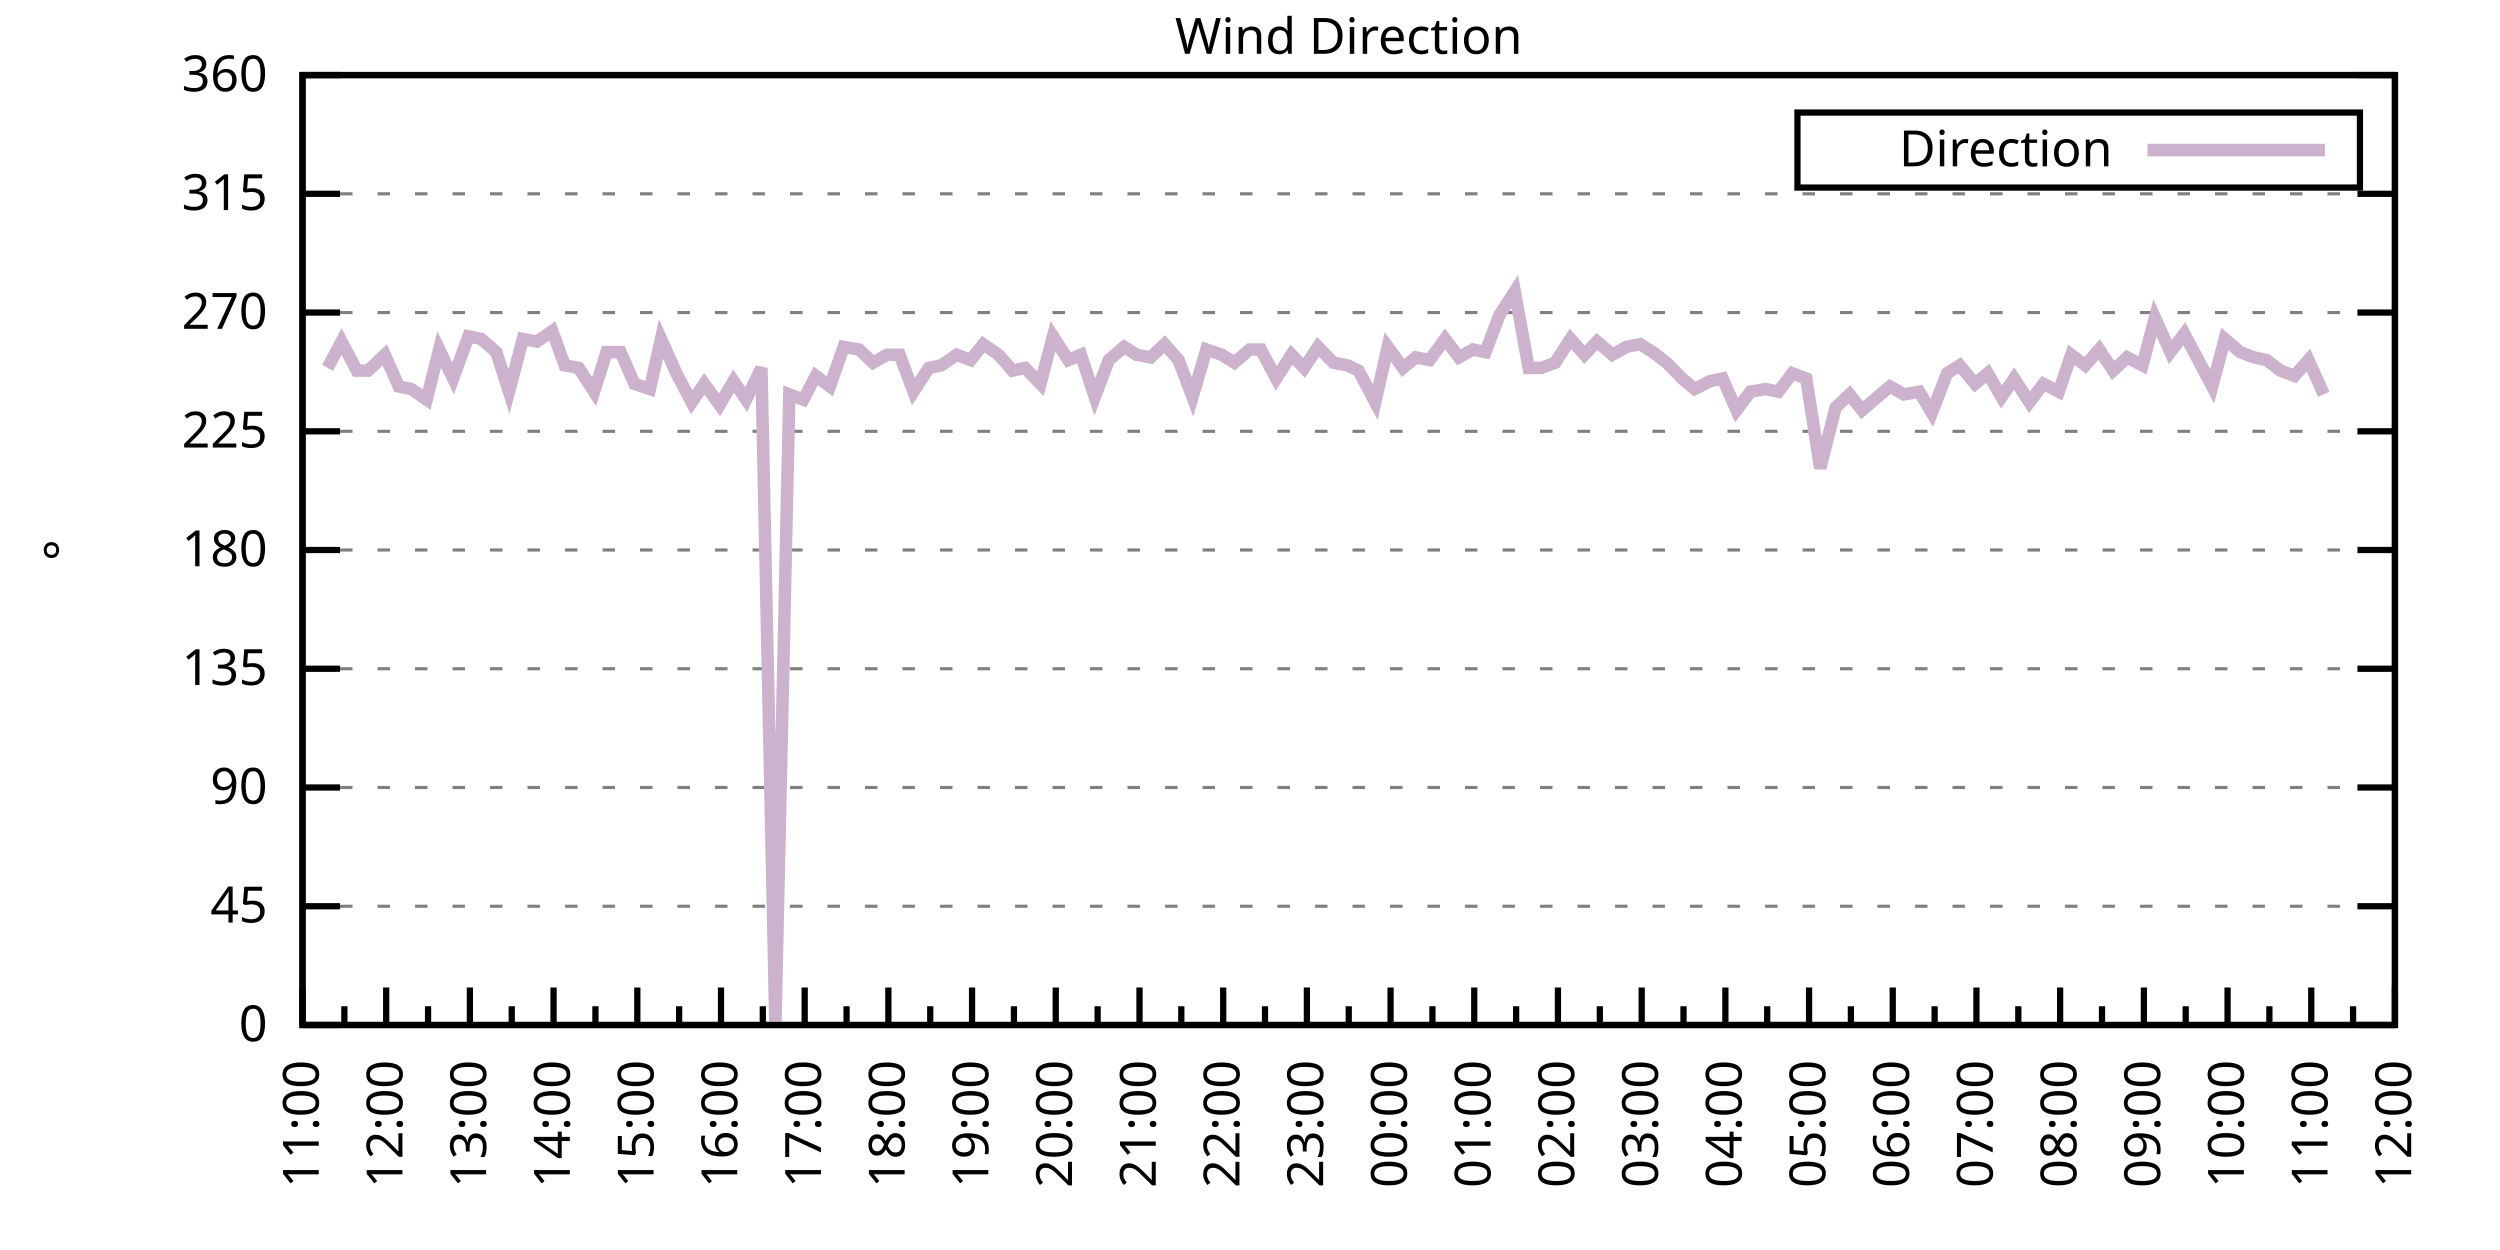
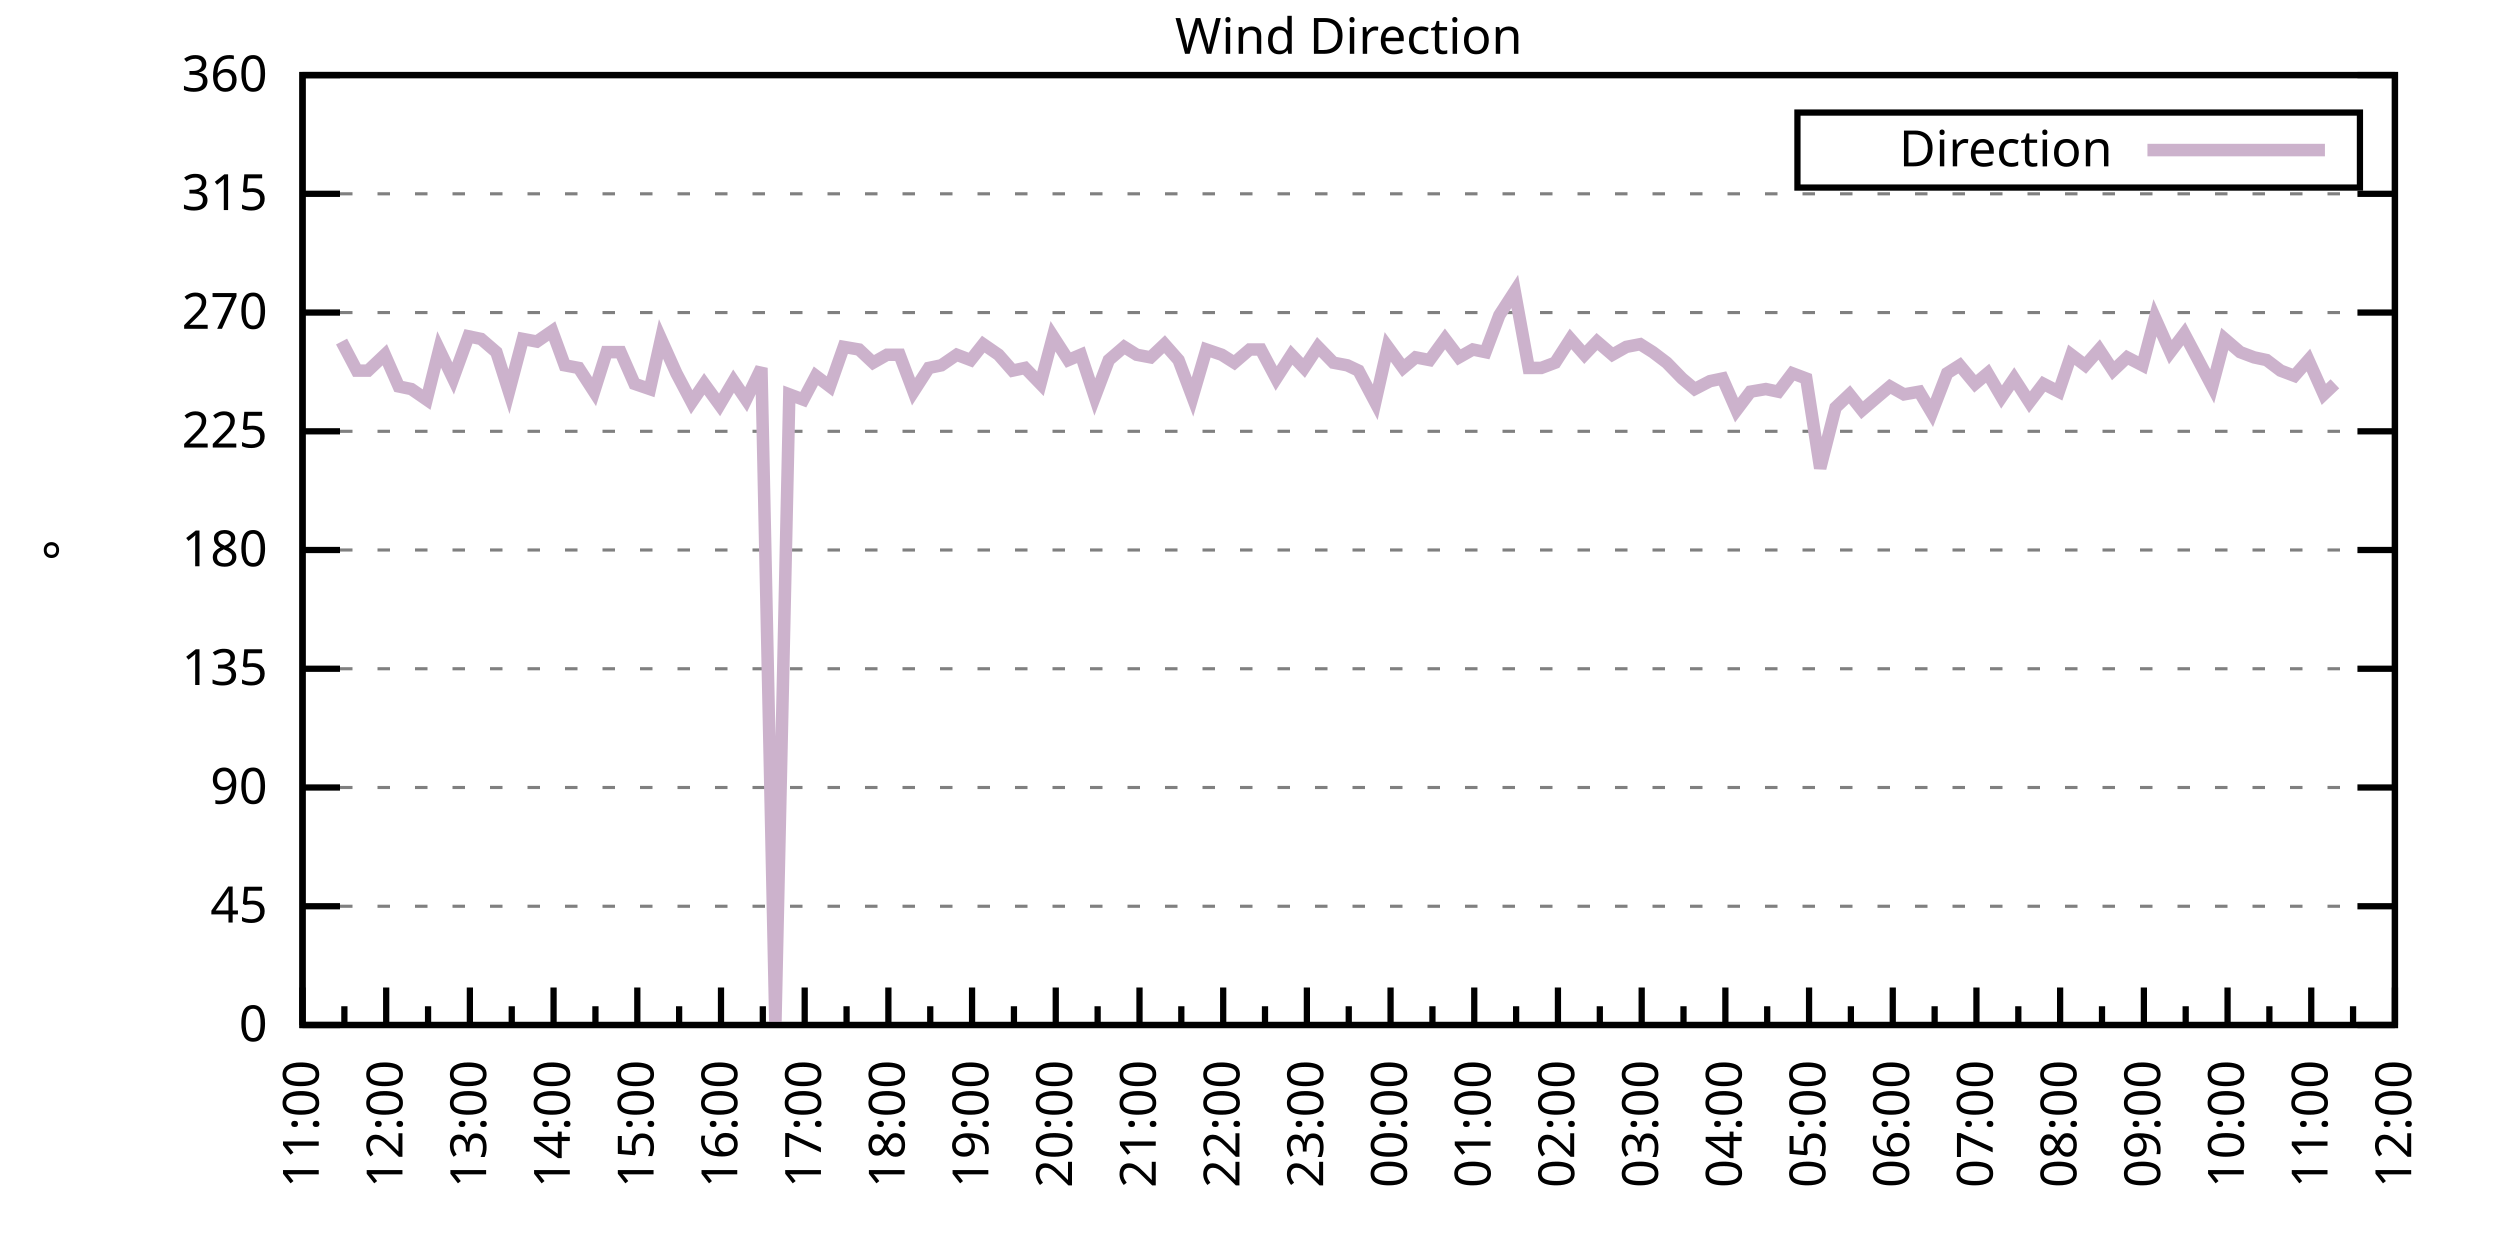
<svg xmlns="http://www.w3.org/2000/svg" xmlns:xlink="http://www.w3.org/1999/xlink" width="400" height="200" viewBox="0 0 400 200">
  <g id="gnuplot_canvas">
    <rect x="0" y="0" width="400" height="200" fill="none" />
    <defs>
      <circle id="gpDot" r="0.5" stroke-width="0.5" stroke="currentColor" />
      <path id="gpPt0" stroke-width="0.333" stroke="currentColor" d="M-1,0 h2 M0,-1 v2" />
      <path id="gpPt1" stroke-width="0.333" stroke="currentColor" d="M-1,-1 L1,1 M1,-1 L-1,1" />
      <path id="gpPt2" stroke-width="0.333" stroke="currentColor" d="M-1,0 L1,0 M0,-1 L0,1 M-1,-1 L1,1 M-1,1 L1,-1" />
      <rect id="gpPt3" stroke-width="0.333" stroke="currentColor" x="-1" y="-1" width="2" height="2" />
      <rect id="gpPt4" stroke-width="0.333" stroke="currentColor" fill="currentColor" x="-1" y="-1" width="2" height="2" />
      <circle id="gpPt5" stroke-width="0.333" stroke="currentColor" cx="0" cy="0" r="1" />
      <use xlink:href="#gpPt5" id="gpPt6" fill="currentColor" stroke="none" />
      <path id="gpPt7" stroke-width="0.333" stroke="currentColor" d="M0,-1.33 L-1.33,0.67 L1.33,0.67 z" />
      <use xlink:href="#gpPt7" id="gpPt8" fill="currentColor" stroke="none" />
      <use xlink:href="#gpPt7" id="gpPt9" stroke="currentColor" transform="rotate(180)" />
      <use xlink:href="#gpPt9" id="gpPt10" fill="currentColor" stroke="none" />
      <use xlink:href="#gpPt3" id="gpPt11" stroke="currentColor" transform="rotate(45)" />
      <use xlink:href="#gpPt11" id="gpPt12" fill="currentColor" stroke="none" />
      <path id="gpPt13" stroke-width="0.333" stroke="currentColor" d="M0,1.330 L1.265,0.411 L0.782,-1.067 L-0.782,-1.076 L-1.265,0.411 z" />
      <use xlink:href="#gpPt13" id="gpPt14" fill="currentColor" stroke="none" />
      <filter id="textbox" filterUnits="objectBoundingBox" x="0" y="0" height="1" width="1">
        <feFlood flood-color="white" flood-opacity="1" result="bgnd" />
        <feComposite in="SourceGraphic" in2="bgnd" operator="atop" />
      </filter>
      <filter id="greybox" filterUnits="objectBoundingBox" x="0" y="0" height="1" width="1">
        <feFlood flood-color="lightgrey" flood-opacity="1" result="grey" />
        <feComposite in="SourceGraphic" in2="grey" operator="atop" />
      </filter>
    </defs>
    <g fill="none" color="white" stroke="currentColor" stroke-width="1.00" stroke-linecap="butt" stroke-linejoin="miter">
</g>
    <g fill="none" color="black" stroke="currentColor" stroke-width="1.00" stroke-linecap="butt" stroke-linejoin="miter">
      <g stroke="none" shape-rendering="crispEdges">
        <polygon fill="rgb(255, 255, 255)" points="48.40,164.00 383.18,164.00 383.18,12.02 48.40,12.02 " />
      </g>
    </g>
    <g fill="none" color="black" stroke="currentColor" stroke-width="1.00" stroke-linecap="butt" stroke-linejoin="miter">
</g>
    <g fill="none" color="black" stroke="black" stroke-width="0.50" stroke-linecap="butt" stroke-linejoin="miter">
</g>
    <g fill="none" color="gray" stroke="currentColor" stroke-width="0.50" stroke-linecap="butt" stroke-linejoin="miter">
      <path stroke="gray" stroke-dasharray="2,4" class="gridline" d="M48.40,164.00 L383.19,164.00  " />
    </g>
    <g fill="none" color="gray" stroke="gray" stroke-width="1.00" stroke-linecap="butt" stroke-linejoin="miter">
</g>
    <g fill="none" color="black" stroke="currentColor" stroke-width="1.00" stroke-linecap="butt" stroke-linejoin="miter">
      <path stroke="black" d="M48.40,164.00 L54.40,164.00 M383.19,164.00 L377.19,164.00  " />
      <g transform="translate(42.80,166.60)" stroke="none" fill="black" font-family="Sans" font-size="8.00" text-anchor="end">
        <text>
          <tspan font-family="Sans"> 0</tspan>
        </text>
      </g>
    </g>
    <g fill="none" color="black" stroke="currentColor" stroke-width="1.00" stroke-linecap="butt" stroke-linejoin="miter">
</g>
    <g fill="none" color="black" stroke="black" stroke-width="0.50" stroke-linecap="butt" stroke-linejoin="miter">
</g>
    <g fill="none" color="gray" stroke="currentColor" stroke-width="0.50" stroke-linecap="butt" stroke-linejoin="miter">
      <path stroke="gray" stroke-dasharray="2,4" class="gridline" d="M48.40,145.00 L383.19,145.00  " />
    </g>
    <g fill="none" color="gray" stroke="gray" stroke-width="1.00" stroke-linecap="butt" stroke-linejoin="miter">
</g>
    <g fill="none" color="black" stroke="currentColor" stroke-width="1.00" stroke-linecap="butt" stroke-linejoin="miter">
      <path stroke="black" d="M48.40,145.00 L54.40,145.00 M383.19,145.00 L377.19,145.00  " />
      <g transform="translate(42.80,147.60)" stroke="none" fill="black" font-family="Sans" font-size="8.00" text-anchor="end">
        <text>
          <tspan font-family="Sans"> 45</tspan>
        </text>
      </g>
    </g>
    <g fill="none" color="black" stroke="currentColor" stroke-width="1.00" stroke-linecap="butt" stroke-linejoin="miter">
</g>
    <g fill="none" color="black" stroke="black" stroke-width="0.50" stroke-linecap="butt" stroke-linejoin="miter">
</g>
    <g fill="none" color="gray" stroke="currentColor" stroke-width="0.50" stroke-linecap="butt" stroke-linejoin="miter">
      <path stroke="gray" stroke-dasharray="2,4" class="gridline" d="M48.40,126.00 L383.19,126.00  " />
    </g>
    <g fill="none" color="gray" stroke="gray" stroke-width="1.00" stroke-linecap="butt" stroke-linejoin="miter">
</g>
    <g fill="none" color="black" stroke="currentColor" stroke-width="1.00" stroke-linecap="butt" stroke-linejoin="miter">
      <path stroke="black" d="M48.40,126.00 L54.40,126.00 M383.19,126.00 L377.19,126.00  " />
      <g transform="translate(42.80,128.60)" stroke="none" fill="black" font-family="Sans" font-size="8.00" text-anchor="end">
        <text>
          <tspan font-family="Sans"> 90</tspan>
        </text>
      </g>
    </g>
    <g fill="none" color="black" stroke="currentColor" stroke-width="1.00" stroke-linecap="butt" stroke-linejoin="miter">
</g>
    <g fill="none" color="black" stroke="black" stroke-width="0.50" stroke-linecap="butt" stroke-linejoin="miter">
</g>
    <g fill="none" color="gray" stroke="currentColor" stroke-width="0.50" stroke-linecap="butt" stroke-linejoin="miter">
      <path stroke="gray" stroke-dasharray="2,4" class="gridline" d="M48.40,107.00 L383.19,107.00  " />
    </g>
    <g fill="none" color="gray" stroke="gray" stroke-width="1.00" stroke-linecap="butt" stroke-linejoin="miter">
</g>
    <g fill="none" color="black" stroke="currentColor" stroke-width="1.00" stroke-linecap="butt" stroke-linejoin="miter">
      <path stroke="black" d="M48.40,107.00 L54.40,107.00 M383.19,107.00 L377.19,107.00  " />
      <g transform="translate(42.80,109.60)" stroke="none" fill="black" font-family="Sans" font-size="8.00" text-anchor="end">
        <text>
          <tspan font-family="Sans"> 135</tspan>
        </text>
      </g>
    </g>
    <g fill="none" color="black" stroke="currentColor" stroke-width="1.00" stroke-linecap="butt" stroke-linejoin="miter">
</g>
    <g fill="none" color="black" stroke="black" stroke-width="0.50" stroke-linecap="butt" stroke-linejoin="miter">
</g>
    <g fill="none" color="gray" stroke="currentColor" stroke-width="0.50" stroke-linecap="butt" stroke-linejoin="miter">
      <path stroke="gray" stroke-dasharray="2,4" class="gridline" d="M48.40,88.00 L383.19,88.00  " />
    </g>
    <g fill="none" color="gray" stroke="gray" stroke-width="1.00" stroke-linecap="butt" stroke-linejoin="miter">
</g>
    <g fill="none" color="black" stroke="currentColor" stroke-width="1.00" stroke-linecap="butt" stroke-linejoin="miter">
      <path stroke="black" d="M48.40,88.00 L54.40,88.00 M383.19,88.00 L377.19,88.00  " />
      <g transform="translate(42.80,90.60)" stroke="none" fill="black" font-family="Sans" font-size="8.00" text-anchor="end">
        <text>
          <tspan font-family="Sans"> 180</tspan>
        </text>
      </g>
    </g>
    <g fill="none" color="black" stroke="currentColor" stroke-width="1.00" stroke-linecap="butt" stroke-linejoin="miter">
</g>
    <g fill="none" color="black" stroke="black" stroke-width="0.50" stroke-linecap="butt" stroke-linejoin="miter">
</g>
    <g fill="none" color="gray" stroke="currentColor" stroke-width="0.50" stroke-linecap="butt" stroke-linejoin="miter">
      <path stroke="gray" stroke-dasharray="2,4" class="gridline" d="M48.40,69.01 L383.19,69.01  " />
    </g>
    <g fill="none" color="gray" stroke="gray" stroke-width="1.00" stroke-linecap="butt" stroke-linejoin="miter">
</g>
    <g fill="none" color="black" stroke="currentColor" stroke-width="1.00" stroke-linecap="butt" stroke-linejoin="miter">
      <path stroke="black" d="M48.40,69.01 L54.40,69.01 M383.19,69.01 L377.19,69.01  " />
      <g transform="translate(42.80,71.61)" stroke="none" fill="black" font-family="Sans" font-size="8.00" text-anchor="end">
        <text>
          <tspan font-family="Sans"> 225</tspan>
        </text>
      </g>
    </g>
    <g fill="none" color="black" stroke="currentColor" stroke-width="1.00" stroke-linecap="butt" stroke-linejoin="miter">
</g>
    <g fill="none" color="black" stroke="black" stroke-width="0.50" stroke-linecap="butt" stroke-linejoin="miter">
</g>
    <g fill="none" color="gray" stroke="currentColor" stroke-width="0.50" stroke-linecap="butt" stroke-linejoin="miter">
      <path stroke="gray" stroke-dasharray="2,4" class="gridline" d="M48.40,50.01 L383.19,50.01  " />
    </g>
    <g fill="none" color="gray" stroke="gray" stroke-width="1.00" stroke-linecap="butt" stroke-linejoin="miter">
</g>
    <g fill="none" color="black" stroke="currentColor" stroke-width="1.00" stroke-linecap="butt" stroke-linejoin="miter">
      <path stroke="black" d="M48.40,50.01 L54.40,50.01 M383.19,50.01 L377.19,50.01  " />
      <g transform="translate(42.80,52.61)" stroke="none" fill="black" font-family="Sans" font-size="8.00" text-anchor="end">
        <text>
          <tspan font-family="Sans"> 270</tspan>
        </text>
      </g>
    </g>
    <g fill="none" color="black" stroke="currentColor" stroke-width="1.00" stroke-linecap="butt" stroke-linejoin="miter">
</g>
    <g fill="none" color="black" stroke="black" stroke-width="0.50" stroke-linecap="butt" stroke-linejoin="miter">
</g>
    <g fill="none" color="gray" stroke="currentColor" stroke-width="0.50" stroke-linecap="butt" stroke-linejoin="miter">
      <path stroke="gray" stroke-dasharray="2,4" class="gridline" d="M48.40,31.01 L383.19,31.01  " />
    </g>
    <g fill="none" color="gray" stroke="gray" stroke-width="1.00" stroke-linecap="butt" stroke-linejoin="miter">
</g>
    <g fill="none" color="black" stroke="currentColor" stroke-width="1.00" stroke-linecap="butt" stroke-linejoin="miter">
      <path stroke="black" d="M48.40,31.01 L54.40,31.01 M383.19,31.01 L377.19,31.01  " />
      <g transform="translate(42.80,33.61)" stroke="none" fill="black" font-family="Sans" font-size="8.00" text-anchor="end">
        <text>
          <tspan font-family="Sans"> 315</tspan>
        </text>
      </g>
    </g>
    <g fill="none" color="black" stroke="currentColor" stroke-width="1.00" stroke-linecap="butt" stroke-linejoin="miter">
</g>
    <g fill="none" color="black" stroke="black" stroke-width="0.50" stroke-linecap="butt" stroke-linejoin="miter">
</g>
    <g fill="none" color="gray" stroke="currentColor" stroke-width="0.50" stroke-linecap="butt" stroke-linejoin="miter">
      <path stroke="gray" stroke-dasharray="2,4" class="gridline" d="M48.40,12.01 L383.19,12.01  " />
    </g>
    <g fill="none" color="gray" stroke="gray" stroke-width="1.00" stroke-linecap="butt" stroke-linejoin="miter">
</g>
    <g fill="none" color="black" stroke="currentColor" stroke-width="1.00" stroke-linecap="butt" stroke-linejoin="miter">
      <path stroke="black" d="M48.40,12.01 L54.40,12.01 M383.19,12.01 L377.19,12.01  " />
      <g transform="translate(42.80,14.61)" stroke="none" fill="black" font-family="Sans" font-size="8.00" text-anchor="end">
        <text>
          <tspan font-family="Sans"> 360</tspan>
        </text>
      </g>
    </g>
    <g fill="none" color="black" stroke="currentColor" stroke-width="1.00" stroke-linecap="butt" stroke-linejoin="miter">
      <path stroke="black" d="M48.40,164.00 L48.40,158.00  " />
      <g transform="translate(51.00,169.60) rotate(270)" stroke="none" fill="black" font-family="Sans" font-size="8.00" text-anchor="end">
        <text>
          <tspan font-family="Sans">11:00</tspan>
        </text>
      </g>
    </g>
    <g fill="none" color="black" stroke="currentColor" stroke-width="1.00" stroke-linecap="butt" stroke-linejoin="miter">
      <path stroke="black" d="M55.10,164.00 L55.10,161.00 M61.79,164.00 L61.79,158.00  " />
      <g transform="translate(64.39,169.60) rotate(270)" stroke="none" fill="black" font-family="Sans" font-size="8.00" text-anchor="end">
        <text>
          <tspan font-family="Sans">12:00</tspan>
        </text>
      </g>
    </g>
    <g fill="none" color="black" stroke="currentColor" stroke-width="1.00" stroke-linecap="butt" stroke-linejoin="miter">
      <path stroke="black" d="M68.49,164.00 L68.49,161.00 M75.18,164.00 L75.18,158.00  " />
      <g transform="translate(77.78,169.60) rotate(270)" stroke="none" fill="black" font-family="Sans" font-size="8.00" text-anchor="end">
        <text>
          <tspan font-family="Sans">13:00</tspan>
        </text>
      </g>
    </g>
    <g fill="none" color="black" stroke="currentColor" stroke-width="1.00" stroke-linecap="butt" stroke-linejoin="miter">
      <path stroke="black" d="M81.88,164.00 L81.88,161.00 M88.57,164.00 L88.57,158.00  " />
      <g transform="translate(91.17,169.60) rotate(270)" stroke="none" fill="black" font-family="Sans" font-size="8.00" text-anchor="end">
        <text>
          <tspan font-family="Sans">14:00</tspan>
        </text>
      </g>
    </g>
    <g fill="none" color="black" stroke="currentColor" stroke-width="1.00" stroke-linecap="butt" stroke-linejoin="miter">
      <path stroke="black" d="M95.27,164.00 L95.27,161.00 M101.97,164.00 L101.97,158.00  " />
      <g transform="translate(104.57,169.60) rotate(270)" stroke="none" fill="black" font-family="Sans" font-size="8.00" text-anchor="end">
        <text>
          <tspan font-family="Sans">15:00</tspan>
        </text>
      </g>
    </g>
    <g fill="none" color="black" stroke="currentColor" stroke-width="1.00" stroke-linecap="butt" stroke-linejoin="miter">
      <path stroke="black" d="M108.66,164.00 L108.66,161.00 M115.36,164.00 L115.36,158.00  " />
      <g transform="translate(117.96,169.60) rotate(270)" stroke="none" fill="black" font-family="Sans" font-size="8.00" text-anchor="end">
        <text>
          <tspan font-family="Sans">16:00</tspan>
        </text>
      </g>
    </g>
    <g fill="none" color="black" stroke="currentColor" stroke-width="1.00" stroke-linecap="butt" stroke-linejoin="miter">
      <path stroke="black" d="M122.05,164.00 L122.05,161.00 M128.75,164.00 L128.75,158.00  " />
      <g transform="translate(131.35,169.60) rotate(270)" stroke="none" fill="black" font-family="Sans" font-size="8.00" text-anchor="end">
        <text>
          <tspan font-family="Sans">17:00</tspan>
        </text>
      </g>
    </g>
    <g fill="none" color="black" stroke="currentColor" stroke-width="1.00" stroke-linecap="butt" stroke-linejoin="miter">
      <path stroke="black" d="M135.45,164.00 L135.45,161.00 M142.14,164.00 L142.14,158.00  " />
      <g transform="translate(144.74,169.60) rotate(270)" stroke="none" fill="black" font-family="Sans" font-size="8.00" text-anchor="end">
        <text>
          <tspan font-family="Sans">18:00</tspan>
        </text>
      </g>
    </g>
    <g fill="none" color="black" stroke="currentColor" stroke-width="1.00" stroke-linecap="butt" stroke-linejoin="miter">
      <path stroke="black" d="M148.84,164.00 L148.84,161.00 M155.53,164.00 L155.53,158.00  " />
      <g transform="translate(158.13,169.60) rotate(270)" stroke="none" fill="black" font-family="Sans" font-size="8.00" text-anchor="end">
        <text>
          <tspan font-family="Sans">19:00</tspan>
        </text>
      </g>
    </g>
    <g fill="none" color="black" stroke="currentColor" stroke-width="1.00" stroke-linecap="butt" stroke-linejoin="miter">
      <path stroke="black" d="M162.23,164.00 L162.23,161.00 M168.92,164.00 L168.92,158.00  " />
      <g transform="translate(171.52,169.60) rotate(270)" stroke="none" fill="black" font-family="Sans" font-size="8.00" text-anchor="end">
        <text>
          <tspan font-family="Sans">20:00</tspan>
        </text>
      </g>
    </g>
    <g fill="none" color="black" stroke="currentColor" stroke-width="1.00" stroke-linecap="butt" stroke-linejoin="miter">
      <path stroke="black" d="M175.62,164.00 L175.62,161.00 M182.32,164.00 L182.32,158.00  " />
      <g transform="translate(184.92,169.60) rotate(270)" stroke="none" fill="black" font-family="Sans" font-size="8.00" text-anchor="end">
        <text>
          <tspan font-family="Sans">21:00</tspan>
        </text>
      </g>
    </g>
    <g fill="none" color="black" stroke="currentColor" stroke-width="1.00" stroke-linecap="butt" stroke-linejoin="miter">
      <path stroke="black" d="M189.01,164.00 L189.01,161.00 M195.71,164.00 L195.71,158.00  " />
      <g transform="translate(198.31,169.60) rotate(270)" stroke="none" fill="black" font-family="Sans" font-size="8.00" text-anchor="end">
        <text>
          <tspan font-family="Sans">22:00</tspan>
        </text>
      </g>
    </g>
    <g fill="none" color="black" stroke="currentColor" stroke-width="1.00" stroke-linecap="butt" stroke-linejoin="miter">
      <path stroke="black" d="M202.40,164.00 L202.40,161.00 M209.10,164.00 L209.10,158.00  " />
      <g transform="translate(211.70,169.60) rotate(270)" stroke="none" fill="black" font-family="Sans" font-size="8.00" text-anchor="end">
        <text>
          <tspan font-family="Sans">23:00</tspan>
        </text>
      </g>
    </g>
    <g fill="none" color="black" stroke="currentColor" stroke-width="1.00" stroke-linecap="butt" stroke-linejoin="miter">
      <path stroke="black" d="M215.80,164.00 L215.80,161.00 M222.49,164.00 L222.49,158.00  " />
      <g transform="translate(225.09,169.60) rotate(270)" stroke="none" fill="black" font-family="Sans" font-size="8.00" text-anchor="end">
        <text>
          <tspan font-family="Sans">00:00</tspan>
        </text>
      </g>
    </g>
    <g fill="none" color="black" stroke="currentColor" stroke-width="1.00" stroke-linecap="butt" stroke-linejoin="miter">
      <path stroke="black" d="M229.19,164.00 L229.19,161.00 M235.88,164.00 L235.88,158.00  " />
      <g transform="translate(238.48,169.60) rotate(270)" stroke="none" fill="black" font-family="Sans" font-size="8.00" text-anchor="end">
        <text>
          <tspan font-family="Sans">01:00</tspan>
        </text>
      </g>
    </g>
    <g fill="none" color="black" stroke="currentColor" stroke-width="1.00" stroke-linecap="butt" stroke-linejoin="miter">
      <path stroke="black" d="M242.58,164.00 L242.58,161.00 M249.27,164.00 L249.27,158.00  " />
      <g transform="translate(251.87,169.60) rotate(270)" stroke="none" fill="black" font-family="Sans" font-size="8.00" text-anchor="end">
        <text>
          <tspan font-family="Sans">02:00</tspan>
        </text>
      </g>
    </g>
    <g fill="none" color="black" stroke="currentColor" stroke-width="1.00" stroke-linecap="butt" stroke-linejoin="miter">
      <path stroke="black" d="M255.97,164.00 L255.97,161.00 M262.67,164.00 L262.67,158.00  " />
      <g transform="translate(265.27,169.60) rotate(270)" stroke="none" fill="black" font-family="Sans" font-size="8.00" text-anchor="end">
        <text>
          <tspan font-family="Sans">03:00</tspan>
        </text>
      </g>
    </g>
    <g fill="none" color="black" stroke="currentColor" stroke-width="1.00" stroke-linecap="butt" stroke-linejoin="miter">
      <path stroke="black" d="M269.36,164.00 L269.36,161.00 M276.06,164.00 L276.06,158.00  " />
      <g transform="translate(278.66,169.60) rotate(270)" stroke="none" fill="black" font-family="Sans" font-size="8.00" text-anchor="end">
        <text>
          <tspan font-family="Sans">04:00</tspan>
        </text>
      </g>
    </g>
    <g fill="none" color="black" stroke="currentColor" stroke-width="1.00" stroke-linecap="butt" stroke-linejoin="miter">
      <path stroke="black" d="M282.75,164.00 L282.75,161.00 M289.45,164.00 L289.45,158.00  " />
      <g transform="translate(292.05,169.60) rotate(270)" stroke="none" fill="black" font-family="Sans" font-size="8.00" text-anchor="end">
        <text>
          <tspan font-family="Sans">05:00</tspan>
        </text>
      </g>
    </g>
    <g fill="none" color="black" stroke="currentColor" stroke-width="1.00" stroke-linecap="butt" stroke-linejoin="miter">
      <path stroke="black" d="M296.14,164.00 L296.14,161.00 M302.84,164.00 L302.84,158.00  " />
      <g transform="translate(305.44,169.60) rotate(270)" stroke="none" fill="black" font-family="Sans" font-size="8.00" text-anchor="end">
        <text>
          <tspan font-family="Sans">06:00</tspan>
        </text>
      </g>
    </g>
    <g fill="none" color="black" stroke="currentColor" stroke-width="1.00" stroke-linecap="butt" stroke-linejoin="miter">
      <path stroke="black" d="M309.54,164.00 L309.54,161.00 M316.23,164.00 L316.23,158.00  " />
      <g transform="translate(318.83,169.60) rotate(270)" stroke="none" fill="black" font-family="Sans" font-size="8.00" text-anchor="end">
        <text>
          <tspan font-family="Sans">07:00</tspan>
        </text>
      </g>
    </g>
    <g fill="none" color="black" stroke="currentColor" stroke-width="1.00" stroke-linecap="butt" stroke-linejoin="miter">
      <path stroke="black" d="M322.93,164.00 L322.93,161.00 M329.62,164.00 L329.62,158.00  " />
      <g transform="translate(332.22,169.60) rotate(270)" stroke="none" fill="black" font-family="Sans" font-size="8.00" text-anchor="end">
        <text>
          <tspan font-family="Sans">08:00</tspan>
        </text>
      </g>
    </g>
    <g fill="none" color="black" stroke="currentColor" stroke-width="1.00" stroke-linecap="butt" stroke-linejoin="miter">
      <path stroke="black" d="M336.32,164.00 L336.32,161.00 M343.02,164.00 L343.02,158.00  " />
      <g transform="translate(345.62,169.60) rotate(270)" stroke="none" fill="black" font-family="Sans" font-size="8.00" text-anchor="end">
        <text>
          <tspan font-family="Sans">09:00</tspan>
        </text>
      </g>
    </g>
    <g fill="none" color="black" stroke="currentColor" stroke-width="1.00" stroke-linecap="butt" stroke-linejoin="miter">
      <path stroke="black" d="M349.71,164.00 L349.71,161.00 M356.41,164.00 L356.41,158.00  " />
      <g transform="translate(359.01,169.60) rotate(270)" stroke="none" fill="black" font-family="Sans" font-size="8.00" text-anchor="end">
        <text>
          <tspan font-family="Sans">10:00</tspan>
        </text>
      </g>
    </g>
    <g fill="none" color="black" stroke="currentColor" stroke-width="1.00" stroke-linecap="butt" stroke-linejoin="miter">
      <path stroke="black" d="M363.10,164.00 L363.10,161.00 M369.80,164.00 L369.80,158.00  " />
      <g transform="translate(372.40,169.60) rotate(270)" stroke="none" fill="black" font-family="Sans" font-size="8.00" text-anchor="end">
        <text>
          <tspan font-family="Sans">11:00</tspan>
        </text>
      </g>
    </g>
    <g fill="none" color="black" stroke="currentColor" stroke-width="1.00" stroke-linecap="butt" stroke-linejoin="miter">
      <path stroke="black" d="M376.49,164.00 L376.49,161.00 M383.19,164.00 L383.19,158.00  " />
      <g transform="translate(385.79,169.60) rotate(270)" stroke="none" fill="black" font-family="Sans" font-size="8.00" text-anchor="end">
        <text>
          <tspan font-family="Sans">12:00</tspan>
        </text>
      </g>
    </g>
    <g fill="none" color="black" stroke="currentColor" stroke-width="1.00" stroke-linecap="butt" stroke-linejoin="miter">
</g>
    <g fill="none" color="black" stroke="currentColor" stroke-width="1.00" stroke-linecap="butt" stroke-linejoin="miter">
      <path stroke="black" d="M48.40,12.01 L48.40,164.00 L383.19,164.00 L383.19,12.01 L48.40,12.01 Z  " />
    </g>
    <g fill="none" color="black" stroke="currentColor" stroke-width="1.00" stroke-linecap="butt" stroke-linejoin="miter">
      <g transform="translate(12.80,88.01) rotate(270)" stroke="none" fill="black" font-family="Sans" font-size="8.00" text-anchor="middle">
        <text>
          <tspan font-family="Sans">°</tspan>
        </text>
      </g>
    </g>
    <g fill="none" color="black" stroke="currentColor" stroke-width="1.00" stroke-linecap="butt" stroke-linejoin="miter">
</g>
    <g fill="none" color="black" stroke="currentColor" stroke-width="1.00" stroke-linecap="butt" stroke-linejoin="miter">
      <path stroke="black" d="M287.59,30.01 L287.59,18.01 L377.59,18.01 L377.59,30.01 L287.59,30.01 Z  " />
    </g>
    <g id="Wind_direction_plot_1">
      <g fill="none" color="white" stroke="black" stroke-width="2.00" stroke-linecap="butt" stroke-linejoin="miter">
</g>
      <g fill="none" color="black" stroke="currentColor" stroke-width="2.00" stroke-linecap="butt" stroke-linejoin="miter">
        <g transform="translate(337.99,26.61)" stroke="none" fill="black" font-family="Sans" font-size="8.00" text-anchor="end">
          <text>
            <tspan font-family="Sans">Direction</tspan>
          </text>
        </g>
      </g>
      <g fill="none" color="black" stroke="currentColor" stroke-width="2.00" stroke-linecap="butt" stroke-linejoin="miter">
-         <path stroke="rgb(204, 178, 204)" d="M343.59,24.01 L371.99,24.01 M52.42,58.87 L54.65,54.65 L57.10,59.30 L58.89,59.30 L61.57,56.76 L63.80,61.83   L65.81,62.25 L68.26,63.94 L70.27,55.92 L72.50,60.56 L74.96,53.81 L76.97,54.23 L79.42,56.34 L81.43,62.67   L83.66,54.23 L85.90,54.65 L88.35,52.96 L90.36,58.45 L92.59,58.87 L95.05,62.67 L97.06,56.34 L99.29,56.34   L101.52,61.41 L103.98,62.25 L105.76,54.23 L108.22,59.72 L110.67,64.36 L112.68,61.41 L115.13,64.78 L117.37,60.98   L119.38,63.94 L121.83,58.87 L124.06,164.00 L126.29,63.10 L128.53,63.94 L130.54,60.14 L132.77,61.83 L135.00,55.50   L137.45,55.92 L139.69,58.03 L141.92,56.76 L143.93,56.76 L146.16,62.67 L148.61,58.87 L150.62,58.45 L153.08,56.76   L155.31,57.61 L157.32,55.07 L159.77,56.76 L162.01,59.30 L164.01,58.87 L166.47,61.41 L168.48,53.81 L170.93,57.61   L172.94,56.76 L175.17,63.52 L177.41,57.61 L179.86,55.50 L181.87,56.76 L184.10,57.18 L186.33,55.07 L188.57,57.61   L190.80,63.52 L193.03,55.92 L195.48,56.76 L197.49,58.03 L199.95,55.92 L201.73,55.92 L204.19,60.56 L206.64,56.76   L208.65,58.87 L210.88,55.50 L213.34,58.03 L215.57,58.45 L217.36,59.30 L220.04,64.36 L222.04,55.50 L224.50,58.87   L226.51,57.18 L228.74,57.61 L231.20,54.23 L233.43,57.18 L235.66,55.92 L237.67,56.34 L239.90,50.43 L242.36,46.63   L244.59,58.87 L246.60,58.87 L248.83,58.03 L251.28,54.23 L253.51,56.76 L255.52,54.65 L257.98,56.76 L260.21,55.50   L262.44,55.07 L264.45,56.34 L266.68,58.03 L269.14,60.56 L271.15,62.25 L273.60,60.98 L275.61,60.56 L277.84,65.63   L280.07,62.67 L282.53,62.25 L284.54,62.67 L286.77,59.72 L289.00,60.56 L291.23,74.92 L293.69,65.21 L295.92,63.10   L297.93,65.63 L300.39,63.52 L302.39,61.83 L304.63,63.10 L307.08,62.67 L309.09,66.05 L311.54,59.72 L313.55,58.45   L316.01,61.41 L318.02,59.72 L320.25,63.52 L322.26,60.56 L324.71,64.36 L326.95,61.41 L329.40,62.67 L331.41,56.76   L333.64,58.45 L335.87,55.92 L338.10,59.30 L340.34,57.18 L342.79,58.45 L344.80,50.85 L347.26,56.34 L349.49,53.39   L351.50,57.18 L353.95,61.83 L355.96,54.23 L358.42,56.34 L360.65,57.18 L362.66,57.61 L364.89,59.30 L367.12,60.14   L369.35,57.61 L371.81,63.10  " />
+         <path stroke="rgb(204, 178, 204)" d="M343.59,24.01 L371.99,24.01 M54.65,54.65 L57.10,59.30 L58.89,59.30 L61.57,56.76 L63.80,61.83 L65.81,62.25   L68.26,63.94 L70.27,55.92 L72.50,60.56 L74.96,53.81 L76.97,54.23 L79.42,56.34 L81.43,62.67 L83.66,54.23   L85.90,54.65 L88.35,52.96 L90.36,58.45 L92.59,58.87 L95.05,62.67 L97.06,56.34 L99.29,56.34 L101.52,61.41   L103.98,62.25 L105.76,54.23 L108.22,59.72 L110.67,64.36 L112.68,61.41 L115.13,64.78 L117.37,60.98 L119.38,63.94   L121.83,58.87 L124.06,164.00 L126.29,63.10 L128.53,63.94 L130.54,60.14 L132.77,61.83 L135.00,55.50 L137.45,55.92   L139.69,58.03 L141.92,56.76 L143.93,56.76 L146.16,62.67 L148.61,58.87 L150.62,58.45 L153.08,56.76 L155.31,57.61   L157.32,55.07 L159.77,56.76 L162.01,59.30 L164.01,58.87 L166.47,61.41 L168.48,53.81 L170.93,57.61 L172.94,56.76   L175.17,63.52 L177.41,57.61 L179.86,55.50 L181.87,56.76 L184.10,57.18 L186.33,55.07 L188.57,57.61 L190.80,63.52   L193.03,55.92 L195.48,56.76 L197.49,58.03 L199.95,55.92 L201.73,55.92 L204.19,60.56 L206.64,56.76 L208.65,58.87   L210.88,55.50 L213.34,58.03 L215.57,58.45 L217.36,59.30 L220.04,64.36 L222.04,55.50 L224.50,58.87 L226.51,57.18   L228.74,57.61 L231.20,54.23 L233.43,57.18 L235.66,55.92 L237.67,56.34 L239.90,50.43 L242.36,46.63 L244.59,58.87   L246.60,58.87 L248.83,58.03 L251.28,54.23 L253.51,56.76 L255.52,54.65 L257.98,56.76 L260.21,55.50 L262.44,55.07   L264.45,56.34 L266.68,58.03 L269.14,60.56 L271.15,62.25 L273.60,60.98 L275.61,60.56 L277.84,65.63 L280.07,62.67   L282.53,62.25 L284.54,62.67 L286.77,59.72 L289.00,60.56 L291.23,74.92 L293.69,65.21 L295.92,63.10 L297.93,65.63   L300.39,63.52 L302.39,61.83 L304.63,63.10 L307.08,62.67 L309.09,66.05 L311.54,59.72 L313.55,58.45 L316.01,61.41   L318.02,59.72 L320.25,63.52 L322.26,60.56 L324.71,64.36 L326.95,61.41 L329.40,62.67 L331.41,56.76 L333.64,58.45   L335.87,55.92 L338.10,59.30 L340.34,57.18 L342.79,58.45 L344.80,50.85 L347.26,56.34 L349.49,53.39 L351.50,57.18   L353.95,61.83 L355.96,54.23 L358.42,56.34 L360.65,57.18 L362.66,57.61 L364.89,59.30 L367.12,60.14 L369.35,57.61   L371.81,63.10 L373.59,61.41  " />
      </g>
    </g>
    <g fill="none" color="black" stroke="currentColor" stroke-width="2.00" stroke-linecap="butt" stroke-linejoin="miter">
</g>
    <g fill="none" color="black" stroke="black" stroke-width="1.00" stroke-linecap="butt" stroke-linejoin="miter">
</g>
    <g fill="none" color="black" stroke="currentColor" stroke-width="1.00" stroke-linecap="butt" stroke-linejoin="miter">
      <path stroke="black" d="M48.40,12.01 L48.40,164.00 L383.19,164.00 L383.19,12.01 L48.40,12.01 Z  " />
    </g>
    <g fill="none" color="black" stroke="currentColor" stroke-width="1.00" stroke-linecap="butt" stroke-linejoin="miter">
      <g transform="translate(215.79,8.61)" stroke="none" fill="black" font-family="Sans" font-size="8.00" text-anchor="middle">
        <text>
          <tspan font-family="Sans">Wind Direction</tspan>
        </text>
      </g>
    </g>
    <g fill="none" color="black" stroke="currentColor" stroke-width="1.00" stroke-linecap="butt" stroke-linejoin="miter">
</g>
  </g>
</svg>
